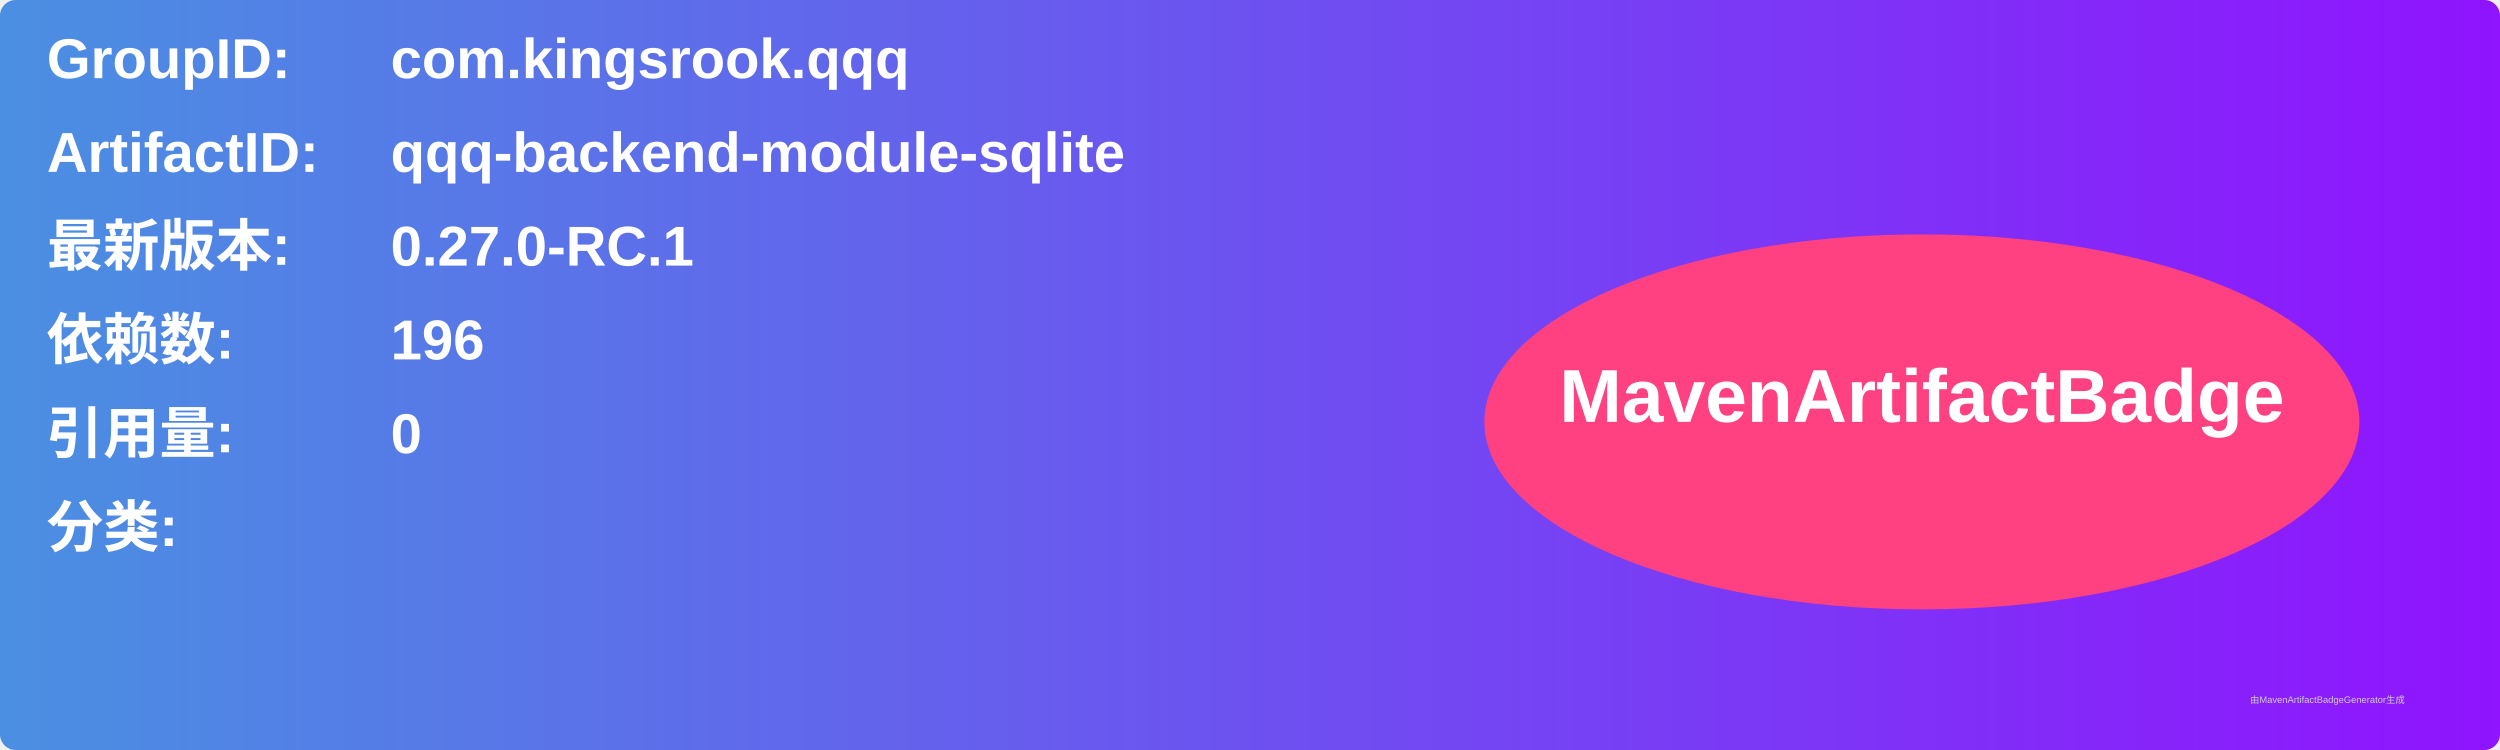
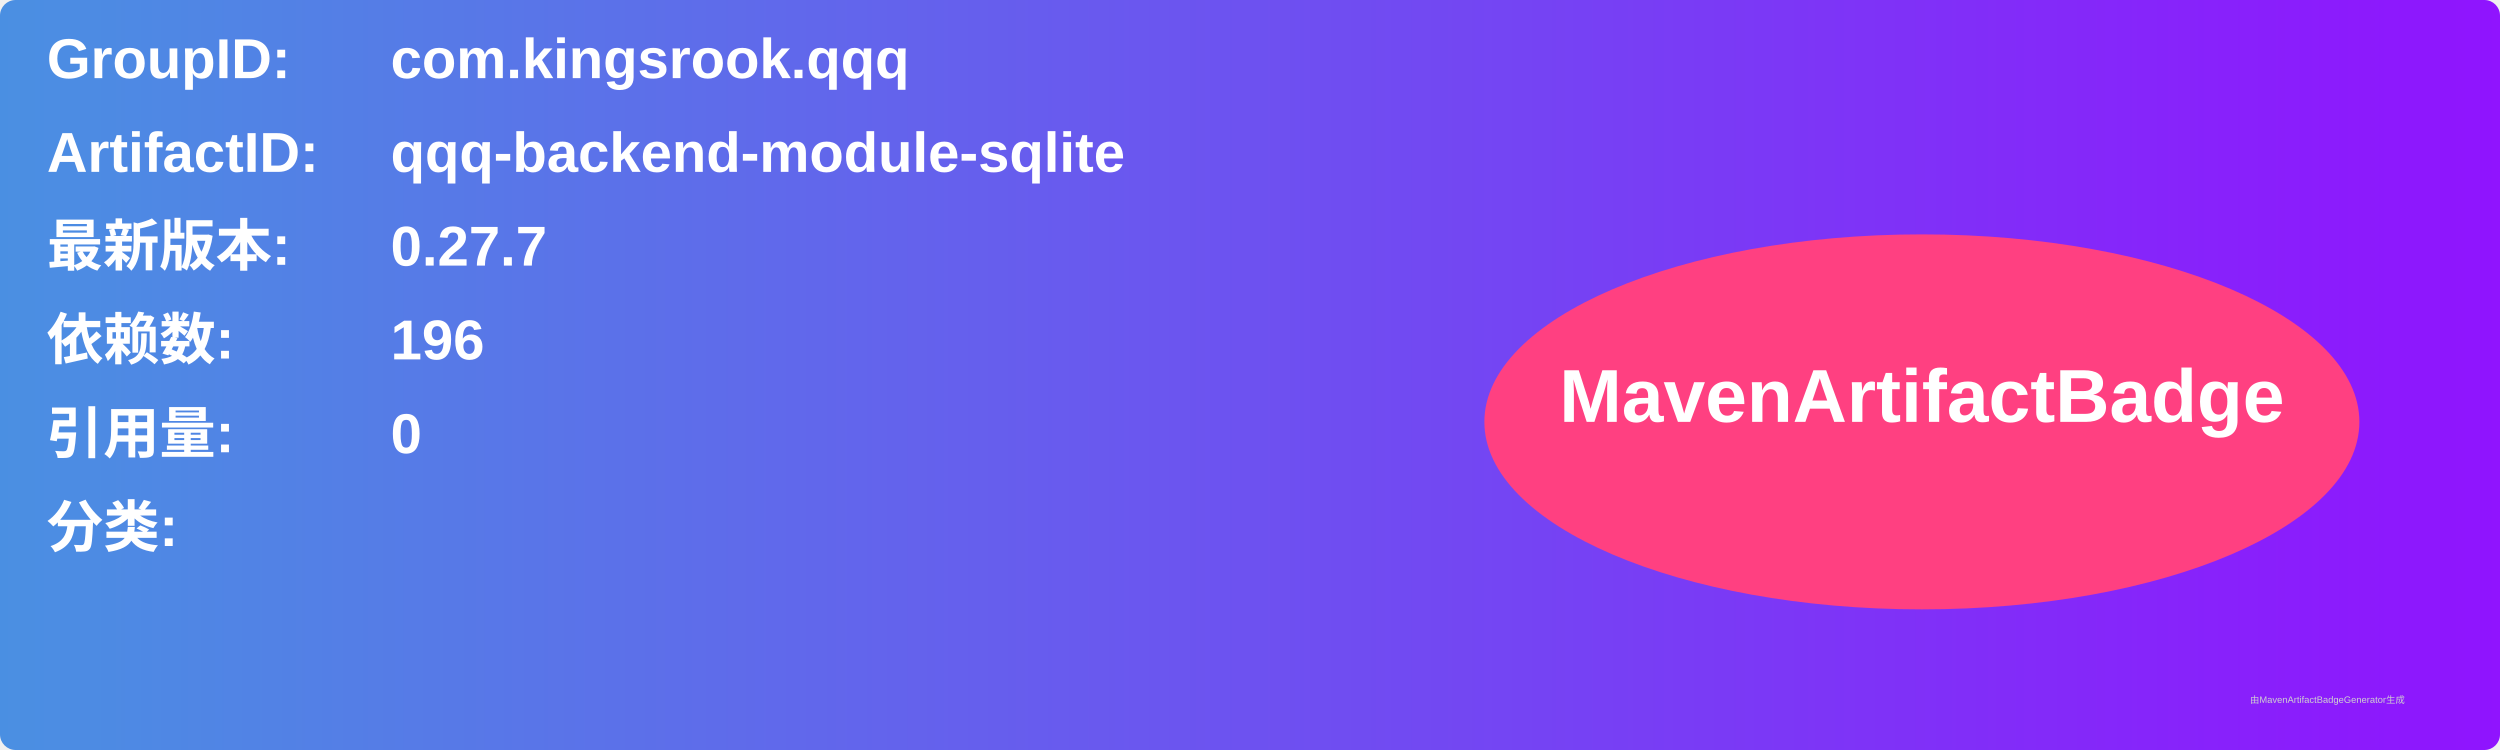
<svg xmlns="http://www.w3.org/2000/svg" width="800" height="240" viewBox="0 0 800 240">
  <linearGradient id="grad" x1="0%" y1="0%" x2="100%" y2="0%">
    <stop offset="0%" stop-color="#4a90e2" />
    <stop offset="100%" stop-color="#9013fe" />
  </linearGradient>
  <rect width="100%" height="100%" rx="5" ry="5" fill="url(#grad)" />
  <g transform="translate(15, 15)">
    <text x="0" y="10" font-family="Arial" font-size="18" fill="white" font-weight="bold" width="260">GroupID:</text>
    <text x="110" y="10" font-family="Arial" font-size="18" fill="white" font-weight="bold" width="460">com.kingsrook.qqq</text>
    <text x="0" y="40" font-family="Arial" font-size="18" fill="white" font-weight="bold" width="260">ArtifactID:</text>
    <text x="110" y="40" font-family="Arial" font-size="18" fill="white" font-weight="bold" width="460">qqq-backend-module-sqlite</text>
    <text x="0" y="70" font-family="Arial" font-size="18" fill="white" font-weight="bold">最新版本:</text>
    <text x="110" y="70" font-family="Arial" font-size="18" fill="white" font-weight="bold">
-       <tspan font-weight="bold">0.27.0-RC.1</tspan>
+       <tspan font-weight="bold">0.27.7</tspan>
    </text>
    <text x="0" y="100" font-family="Arial" font-size="18" fill="white" font-weight="bold">依赖数: </text>
    <text x="110" y="100" font-family="Arial" font-size="18" fill="white">
      <tspan font-weight="bold">196</tspan>
    </text>
    <text x="0" y="130" font-family="Arial" font-size="18" fill="white" font-weight="bold">引用量: </text>
    <text x="110" y="130" font-family="Arial" font-size="18" fill="white">
      <tspan font-weight="bold">0</tspan>
    </text>
    <text x="0" y="160" font-family="Arial" font-size="18" fill="white" font-weight="bold">分类:</text>
    <text x="10" y="190" font-family="Arial" font-size="10" fill="white">
      <tspan font-weight="bold" />
    </text>
    <ellipse cx="600" cy="120" rx="140" ry="60" fill="#ff4081" />
    <text x="600" y="120" text-anchor="middle" font-family="Arial" font-size="24" fill="white" font-weight="bold">MavenArtifactBadge</text>
  </g>
  <text x="720" y="225" font-family="Arial" font-size="3" fill="#d0d0d0">由MavenArtifactBadgeGenerator生成</text>
</svg>
